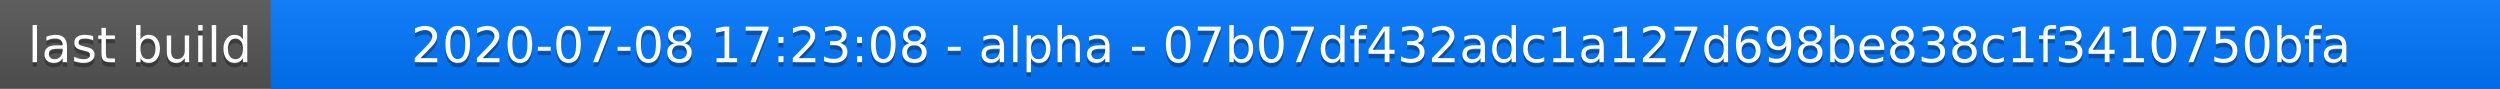
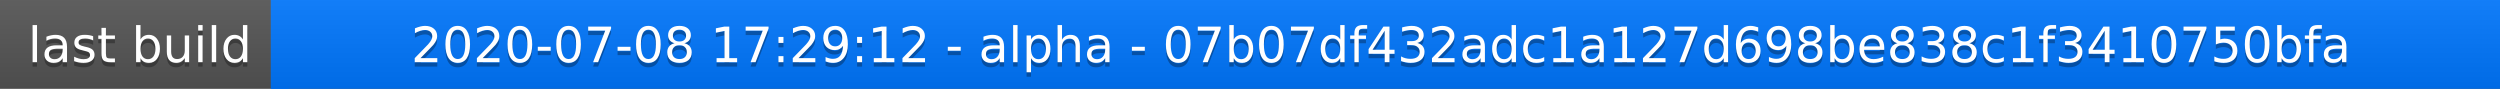
<svg xmlns="http://www.w3.org/2000/svg" width="563" height="20">
  <linearGradient id="a" x2="0" y2="100%">
    <stop offset="0" stop-color="#bbb" stop-opacity=".1" />
    <stop offset="1" stop-opacity=".1" />
  </linearGradient>
  <rect rx="0" width="563" height="20" fill="#555" />
  <rect rx="0" x="61" width="502" height="20" fill="#07f" />
  <path fill="#07f" d="M61 0h4v20h-4z" />
  <rect rx="0" width="563" height="20" fill="url(#a)" />
  <g fill="#fff" text-anchor="middle" font-family="DejaVu Sans,Verdana,Geneva,sans-serif" font-size="11">
    <text x="31.5" y="15" fill="#010101" fill-opacity=".3">last build</text>
    <text x="31.5" y="14">last build</text>
-     <text x="311" y="15" fill="#010101" fill-opacity=".3">2020-07-08 17:23:08 - alpha - 07b07df432adc1a127d698be838c1f3410750bfa</text>
-     <text x="311" y="14">2020-07-08 17:23:08 - alpha - 07b07df432adc1a127d698be838c1f3410750bfa</text>
+     <text x="311" y="15" fill="#010101" fill-opacity=".3">2020-07-08 17:29:12 - alpha - 07b07df432adc1a127d698be838c1f3410750bfa</text>
+     <text x="311" y="14">2020-07-08 17:29:12 - alpha - 07b07df432adc1a127d698be838c1f3410750bfa</text>
  </g>
</svg>
